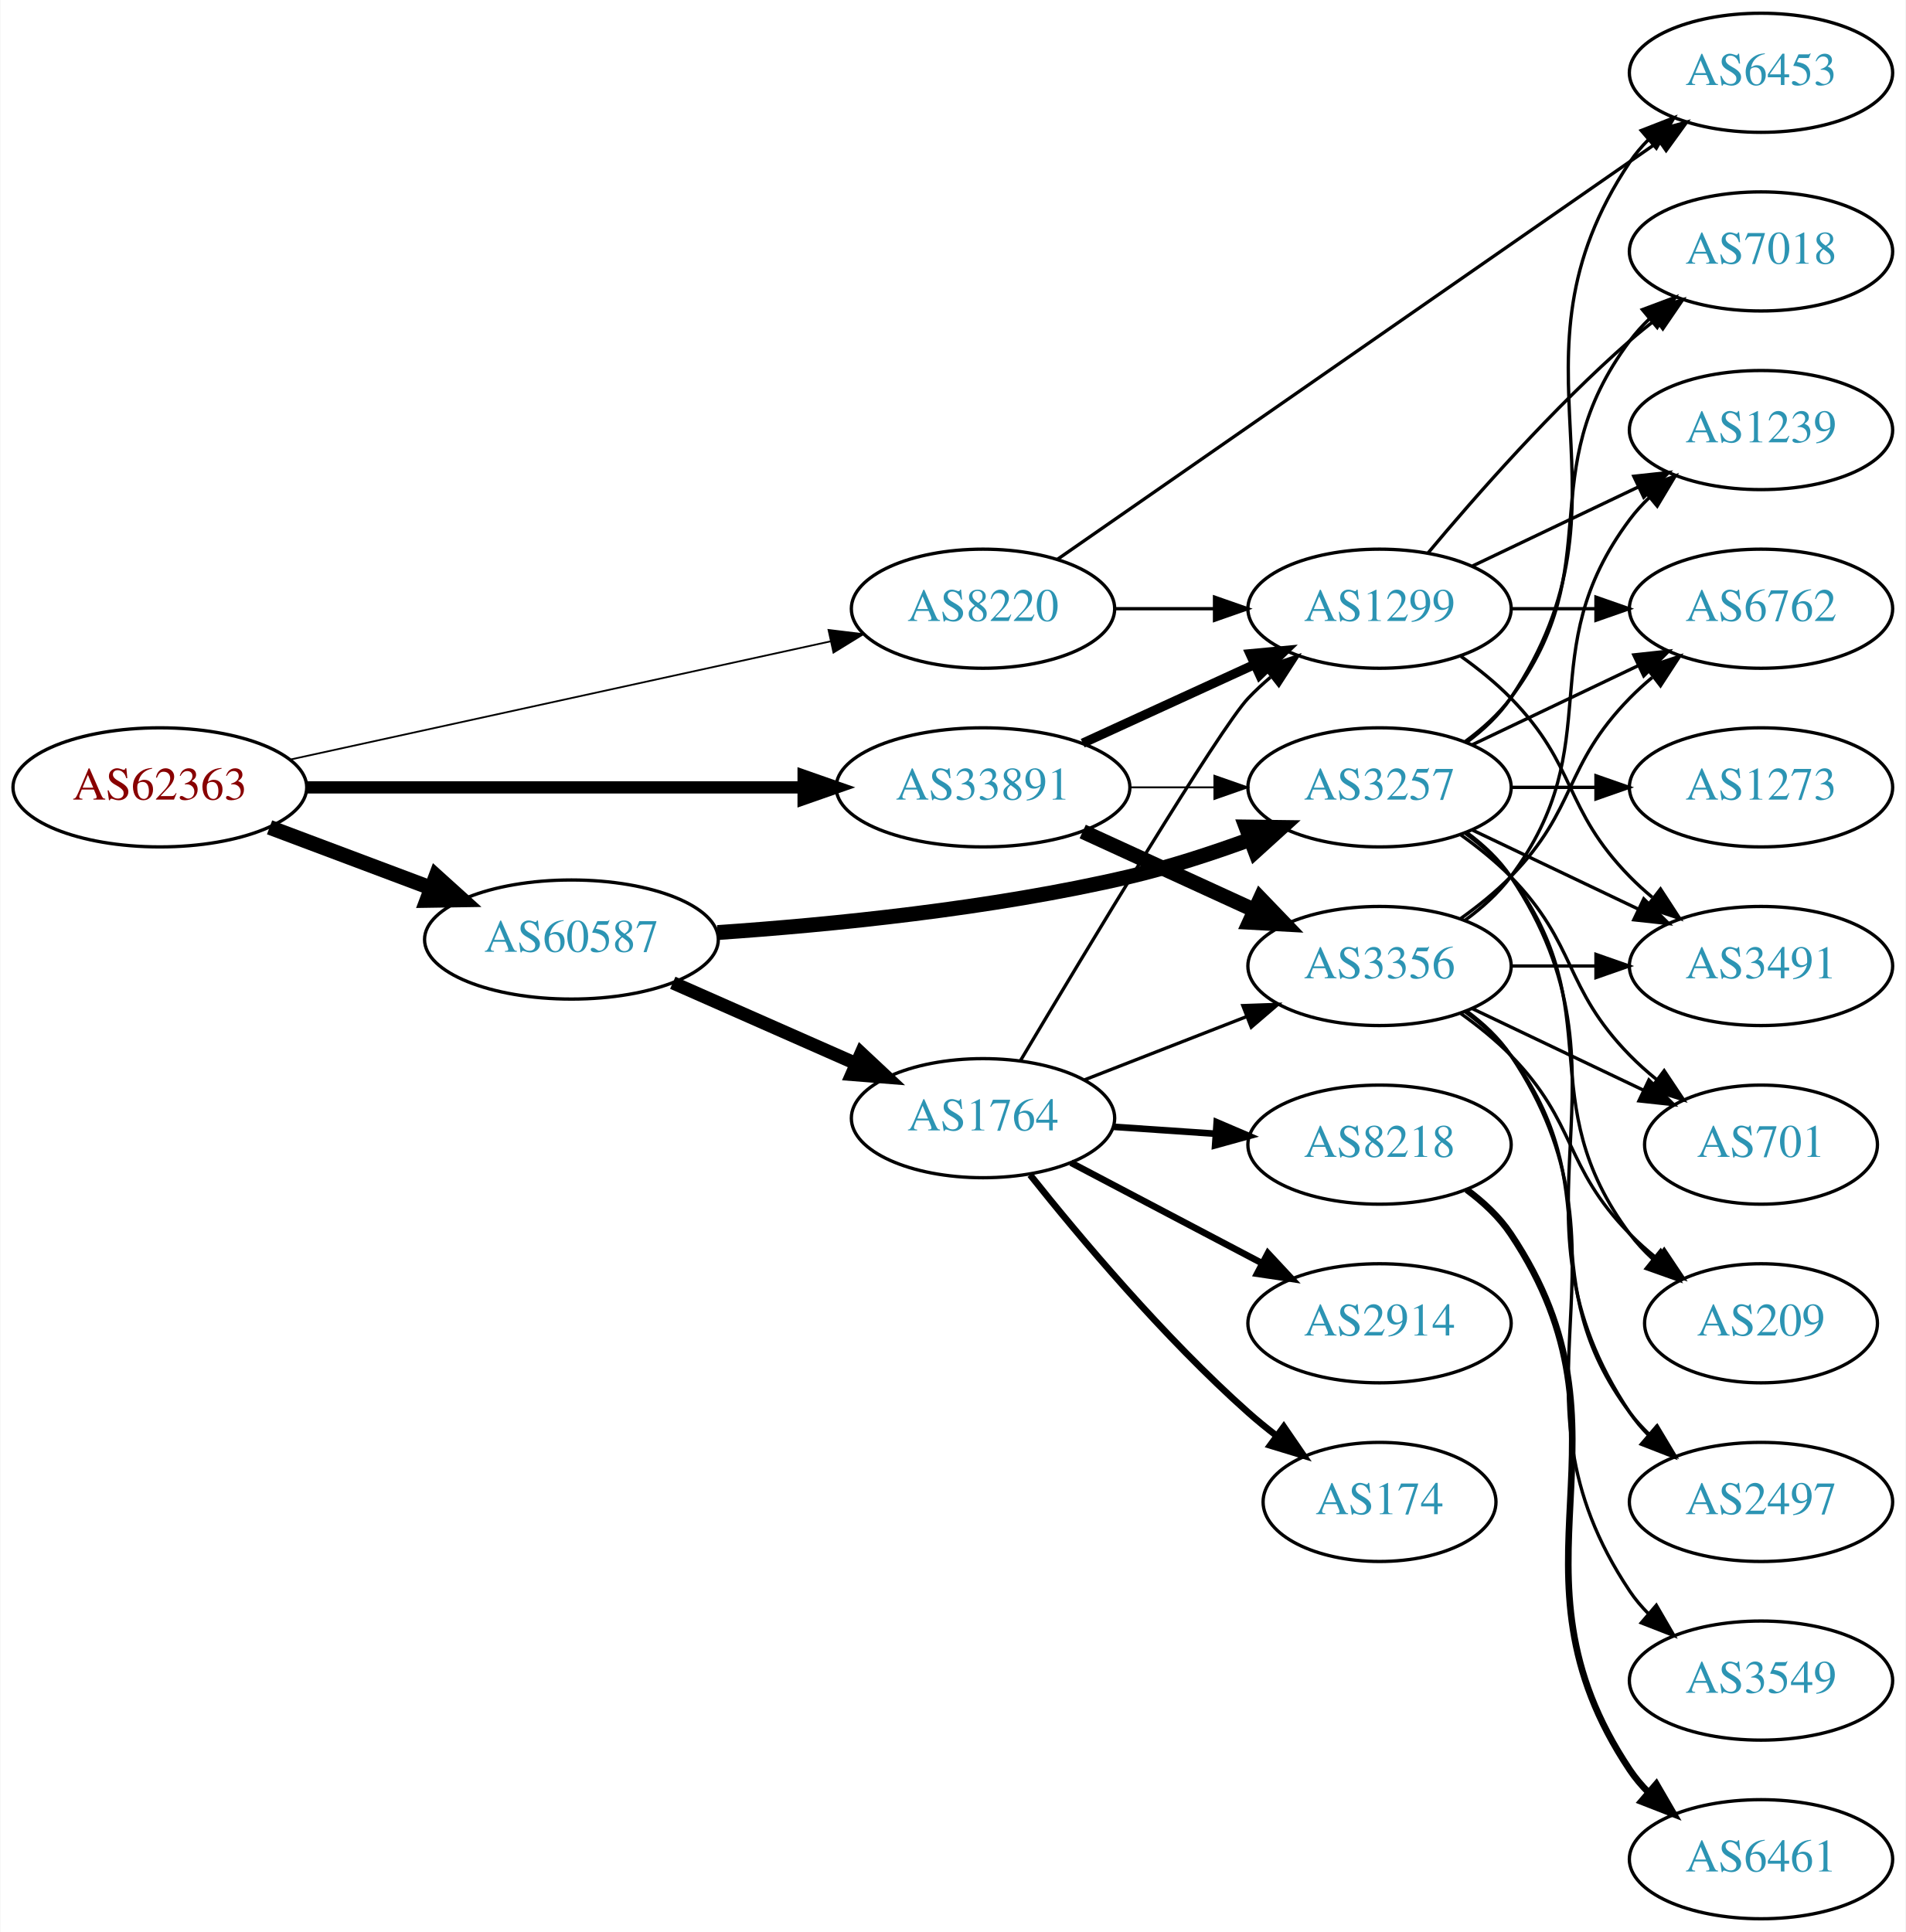
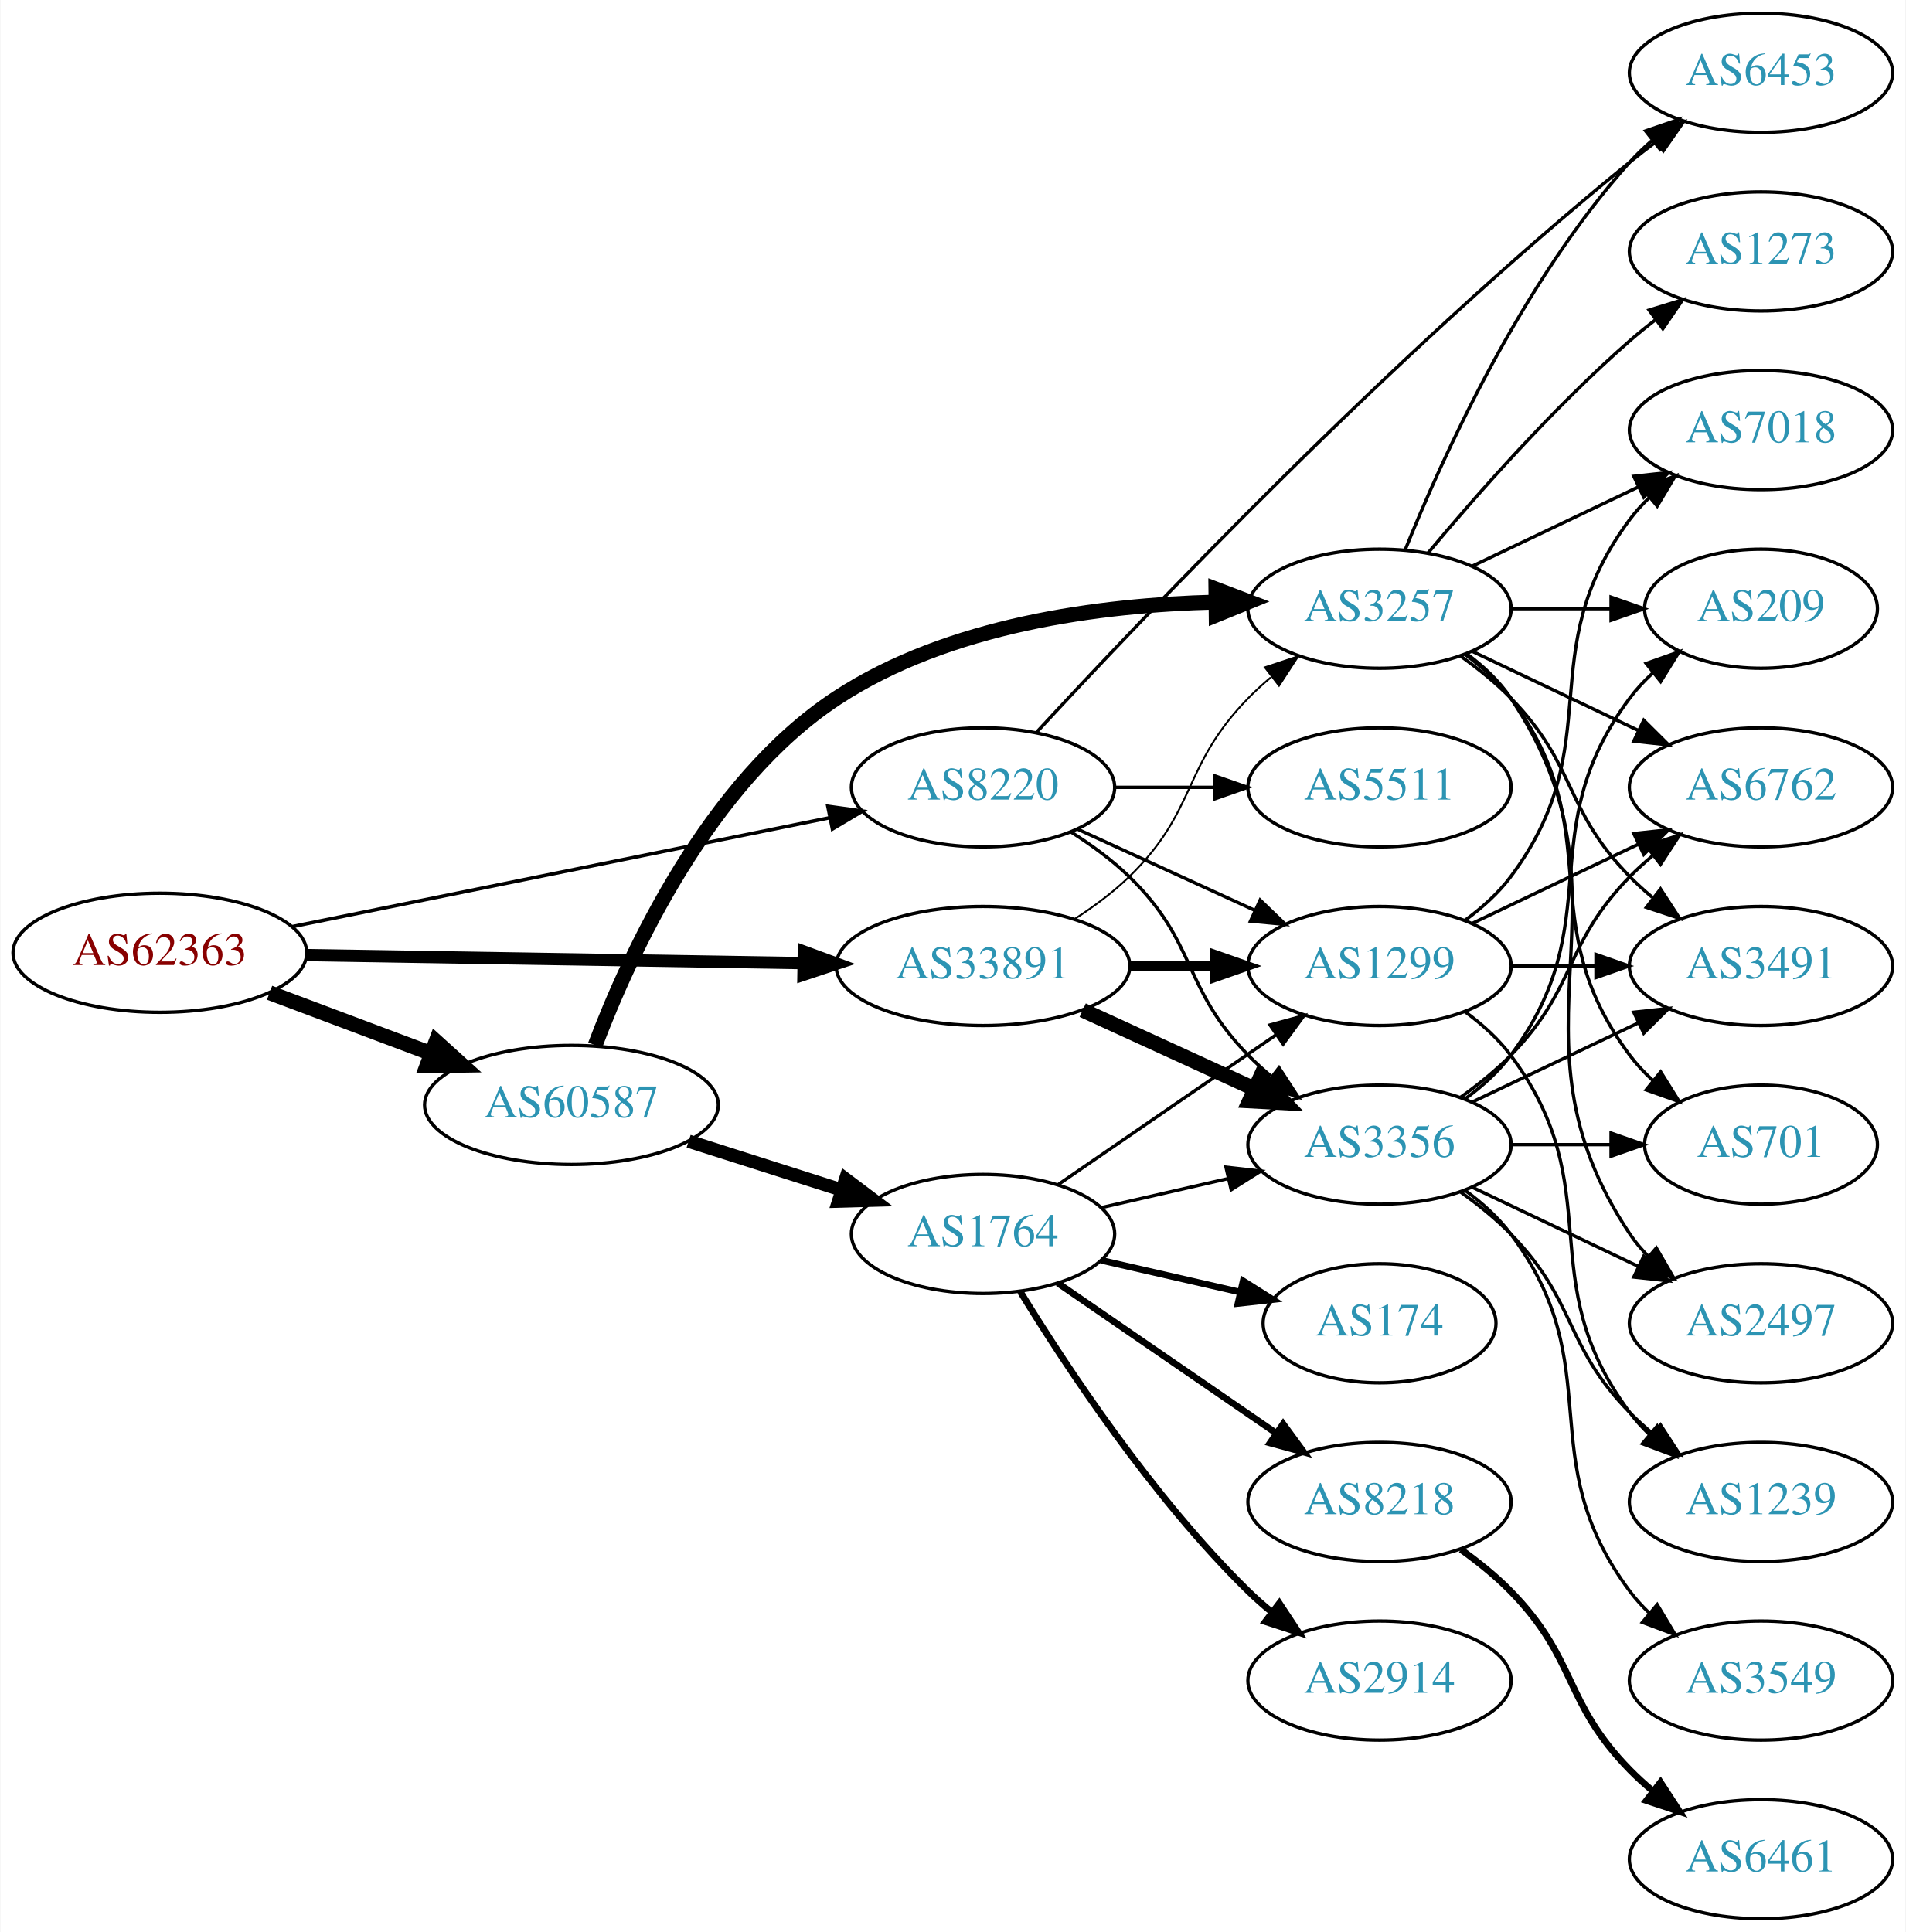
<svg xmlns="http://www.w3.org/2000/svg" xmlns:xlink="http://www.w3.org/1999/xlink" width="576pt" height="584pt" viewBox="0.00 0.00 575.76 584.00">
  <g id="graph0" class="graph" transform="scale(1 1) rotate(0) translate(4 580)">
    <polygon fill="white" stroke="none" points="-4,4 -4,-580 571.762,-580 571.762,4 -4,4" />
    <g id="node1" class="node">
      <g id="a_node1">
        <a xlink:href="/asn/62363" xlink:title="AS62363 ~ Ertl &amp; Gross OG [AT]">
-           <ellipse fill="#ffffff" stroke="black" cx="44.196" cy="-342" rx="44.393" ry="18" />
-           <text text-anchor="middle" x="44.196" y="-338.3" font-family="Times,serif" font-size="14.00" fill="#880000">AS62363</text>
+           <ellipse fill="#ffffff" stroke="black" cx="44.196" cy="-292" rx="44.393" ry="18" />
+           <text text-anchor="middle" x="44.196" y="-288.3" font-family="Times,serif" font-size="14.00" fill="#880000">AS62363</text>
        </a>
      </g>
    </g>
    <g id="node2" class="node">
      <g id="a_node2">
        <a xlink:href="/asn/8220" xlink:title="AS8220 ~ COLT [GB]">
-           <ellipse fill="#ffffff" stroke="black" cx="292.98" cy="-396" rx="39.794" ry="18" />
-           <text text-anchor="middle" x="292.98" y="-392.3" font-family="Times,serif" font-size="14.00" fill="#2c94b3">AS8220</text>
+           <ellipse fill="#ffffff" stroke="black" cx="292.98" cy="-342" rx="39.794" ry="18" />
+           <text text-anchor="middle" x="292.98" y="-338.3" font-family="Times,serif" font-size="14.00" fill="#2c94b3">AS8220</text>
        </a>
      </g>
    </g>
    <g id="edge1" class="edge">
-       <path fill="none" stroke="black" stroke-width="0.529" d="M83.485,-350.378C127.631,-360.038 200.112,-375.898 246.931,-386.143" />
-       <polygon fill="black" stroke="black" stroke-width="0.529" points="246.284,-389.584 256.801,-388.302 247.781,-382.746 246.284,-389.584" />
+       <path fill="none" stroke="black" stroke-width="1.059" d="M84.028,-299.868C128.162,-308.809 200.105,-323.386 246.739,-332.834" />
+       <polygon fill="black" stroke="black" stroke-width="1.059" points="246.079,-336.271 256.575,-334.827 247.469,-329.41 246.079,-336.271" />
    </g>
    <g id="node3" class="node">
      <g id="a_node3">
        <a xlink:href="/asn/33891" xlink:title="AS33891 ~ CORE-BACKBONE GMBH GLOBAL NETWORK [DE]">
-           <ellipse fill="#ffffff" stroke="black" cx="292.98" cy="-342" rx="44.393" ry="18" />
-           <text text-anchor="middle" x="292.98" y="-338.3" font-family="Times,serif" font-size="14.00" fill="#2c94b3">AS33891</text>
+           <ellipse fill="#ffffff" stroke="black" cx="292.98" cy="-288" rx="44.393" ry="18" />
+           <text text-anchor="middle" x="292.98" y="-284.3" font-family="Times,serif" font-size="14.00" fill="#2c94b3">AS33891</text>
        </a>
      </g>
    </g>
    <g id="edge2" class="edge">
-       <path fill="none" stroke="black" stroke-width="3.706" d="M88.465,-342C130.273,-342 193.702,-342 238.62,-342" />
-       <polygon fill="black" stroke="black" stroke-width="3.706" points="238.761,-345.5 248.761,-342 238.761,-338.5 238.761,-345.5" />
+       <path fill="none" stroke="black" stroke-width="3.706" d="M88.465,-291.299C130.273,-290.621 193.702,-289.593 238.62,-288.865" />
+       <polygon fill="black" stroke="black" stroke-width="3.706" points="238.819,-292.362 248.761,-288.701 238.706,-285.363 238.819,-292.362" />
    </g>
    <g id="node4" class="node">
      <g id="a_node4">
        <a xlink:href="/asn/60587" xlink:title="AS60587 ~ XINON GmbH [AT]">
-           <ellipse fill="#ffffff" stroke="black" cx="168.588" cy="-296" rx="44.393" ry="18" />
-           <text text-anchor="middle" x="168.588" y="-292.3" font-family="Times,serif" font-size="14.00" fill="#2c94b3">AS60587</text>
+           <ellipse fill="#ffffff" stroke="black" cx="168.588" cy="-246" rx="44.393" ry="18" />
+           <text text-anchor="middle" x="168.588" y="-242.3" font-family="Times,serif" font-size="14.00" fill="#2c94b3">AS60587</text>
        </a>
      </g>
    </g>
    <g id="edge3" class="edge">
-       <path fill="none" stroke="black" stroke-width="4.5" d="M77.353,-329.914C92.251,-324.315 110.138,-317.592 126.043,-311.614" />
-       <polygon fill="black" stroke="black" stroke-width="4.5" points="127.67,-315.209 135.646,-308.005 124.9,-307.838 127.67,-315.209" />
+       <path fill="none" stroke="black" stroke-width="4.5" d="M77.353,-279.914C92.251,-274.315 110.138,-267.592 126.043,-261.614" />
+       <polygon fill="black" stroke="black" stroke-width="4.5" points="127.67,-265.209 135.646,-258.005 124.9,-257.838 127.67,-265.209" />
    </g>
    <g id="node5" class="node">
      <g id="a_node5">
-         <a xlink:href="/asn/1299" xlink:title="AS1299 ~ Telia Carrier [EU]">
-           <ellipse fill="#ffffff" stroke="black" cx="412.823" cy="-396" rx="39.794" ry="18" />
-           <text text-anchor="middle" x="412.823" y="-392.3" font-family="Times,serif" font-size="14.00" fill="#2c94b3">AS1299</text>
-         </a>
-       </g>
-     </g>
-     <g id="edge4" class="edge">
-       <path fill="none" stroke="black" d="M332.893,-396C342.446,-396 352.796,-396 362.759,-396" />
-       <polygon fill="black" stroke="black" points="362.951,-399.5 372.951,-396 362.951,-392.5 362.951,-399.5" />
-     </g>
-     <g id="node6" class="node">
-       <g id="a_node6">
        <a xlink:href="/asn/6453" xlink:title="AS6453 ~ TATA COMMUNICATIONS (AMERICA) INC [US]">
          <ellipse fill="#ffffff" stroke="black" cx="528.116" cy="-558" rx="39.794" ry="18" />
          <text text-anchor="middle" x="528.116" y="-554.3" font-family="Times,serif" font-size="14.00" fill="#2c94b3">AS6453</text>
        </a>
      </g>
    </g>
+     <g id="edge4" class="edge">
+       <path fill="none" stroke="black" d="M309.211,-358.702C340.863,-392.969 416.788,-472.882 488.469,-531 491.012,-533.062 493.704,-535.139 496.436,-537.175" />
+       <polygon fill="black" stroke="black" points="494.49,-540.087 504.645,-543.109 498.591,-534.414 494.49,-540.087" />
+     </g>
+     <g id="node6" class="node">
+       <g id="a_node6">
+         <a xlink:href="/asn/1299" xlink:title="AS1299 ~ Telia Carrier [EU]">
+           <ellipse fill="#ffffff" stroke="black" cx="412.823" cy="-288" rx="39.794" ry="18" />
+           <text text-anchor="middle" x="412.823" y="-284.3" font-family="Times,serif" font-size="14.00" fill="#2c94b3">AS1299</text>
+         </a>
+       </g>
+     </g>
    <g id="edge5" class="edge">
-       <path fill="none" stroke="black" d="M315.495,-410.95C357.306,-440.004 449.6,-504.136 497.29,-537.274" />
-       <polygon fill="black" stroke="black" points="495.444,-540.254 505.653,-543.086 499.438,-534.505 495.444,-540.254" />
-     </g>
-     <g id="edge7" class="edge">
-       <path fill="none" stroke="black" stroke-width="2.812" d="M323.11,-355.348C338.721,-362.502 358.119,-371.391 374.791,-379.03" />
-       <polygon fill="black" stroke="black" stroke-width="2.812" points="373.694,-382.378 384.243,-383.362 376.61,-376.014 373.694,-382.378" />
+       <path fill="none" stroke="black" d="M321.609,-329.339C337.566,-322.027 357.837,-312.739 375.119,-304.819" />
+       <polygon fill="black" stroke="black" points="376.734,-307.929 384.367,-300.581 373.818,-301.565 376.734,-307.929" />
    </g>
    <g id="node7" class="node">
      <g id="a_node7">
        <a xlink:href="/asn/3356" xlink:title="AS3356 ~ Level 3 Parent, LLC [US]">
-           <ellipse fill="#ffffff" stroke="black" cx="412.823" cy="-288" rx="39.794" ry="18" />
-           <text text-anchor="middle" x="412.823" y="-284.3" font-family="Times,serif" font-size="14.00" fill="#2c94b3">AS3356</text>
+           <ellipse fill="#ffffff" stroke="black" cx="412.823" cy="-234" rx="39.794" ry="18" />
+           <text text-anchor="middle" x="412.823" y="-230.3" font-family="Times,serif" font-size="14.00" fill="#2c94b3">AS3356</text>
        </a>
      </g>
    </g>
    <g id="edge6" class="edge">
-       <path fill="none" stroke="black" stroke-width="4.5" d="M323.11,-328.652C338.721,-321.498 358.119,-312.609 374.791,-304.97" />
-       <polygon fill="black" stroke="black" stroke-width="4.5" points="376.792,-308.384 384.243,-300.638 373.512,-301.225 376.792,-308.384" />
+       <path fill="none" stroke="black" d="M319.509,-328.538C325.672,-324.638 331.974,-320.052 337.176,-315 357.87,-294.906 353.004,-281.617 373.176,-261 375.269,-258.861 377.553,-256.782 379.929,-254.79" />
+       <polygon fill="black" stroke="black" points="382.448,-257.268 388.229,-248.389 378.173,-251.725 382.448,-257.268" />
    </g>
    <g id="node8" class="node">
      <g id="a_node8">
-         <a xlink:href="/asn/3257" xlink:title="AS3257 ~ GTT [DE]">
+         <a xlink:href="/asn/5511" xlink:title="AS5511 ~ Orange S.A. [FR]">
          <ellipse fill="#ffffff" stroke="black" cx="412.823" cy="-342" rx="39.794" ry="18" />
-           <text text-anchor="middle" x="412.823" y="-338.3" font-family="Times,serif" font-size="14.00" fill="#2c94b3">AS3257</text>
-         </a>
-       </g>
-     </g>
-     <g id="edge8" class="edge">
-       <path fill="none" stroke="black" stroke-width="0.562" d="M337.191,-342C345.504,-342 354.267,-342 362.749,-342" />
-       <polygon fill="black" stroke="black" stroke-width="0.562" points="362.908,-345.5 372.908,-342 362.908,-338.5 362.908,-345.5" />
-     </g>
-     <g id="edge21" class="edge">
-       <path fill="none" stroke="black" stroke-width="4.5" d="M212.767,-298.111C246.895,-300.445 295.551,-305.255 337.176,-315 349.337,-317.847 362.242,-322.062 373.841,-326.319" />
-       <polygon fill="black" stroke="black" stroke-width="4.5" points="372.486,-330.016 383.232,-329.877 375.275,-322.652 372.486,-330.016" />
-     </g>
-     <g id="node17" class="node">
-       <g id="a_node17">
-         <a xlink:href="/asn/1764" xlink:title="AS1764 ~ NEXTLAYER-AS [AT]">
-           <ellipse fill="#ffffff" stroke="black" cx="292.98" cy="-242" rx="39.794" ry="18" />
-           <text text-anchor="middle" x="292.98" y="-238.3" font-family="Times,serif" font-size="14.00" fill="#2c94b3">AS1764</text>
-         </a>
-       </g>
-     </g>
-     <g id="edge20" class="edge">
-       <path fill="none" stroke="black" stroke-width="4" d="M199.216,-282.928C215.81,-275.607 236.67,-266.403 254.403,-258.579" />
-       <polygon fill="black" stroke="black" stroke-width="4" points="256.151,-261.634 263.887,-254.395 253.325,-255.23 256.151,-261.634" />
+           <text text-anchor="middle" x="412.823" y="-338.3" font-family="Times,serif" font-size="14.00" fill="#2c94b3">AS5511</text>
+         </a>
+       </g>
+     </g>
+     <g id="edge7" class="edge">
+       <path fill="none" stroke="black" d="M332.893,-342C342.446,-342 352.796,-342 362.759,-342" />
+       <polygon fill="black" stroke="black" points="362.951,-345.5 372.951,-342 362.951,-338.5 362.951,-345.5" />
+     </g>
+     <g id="edge10" class="edge">
+       <path fill="none" stroke="black" stroke-width="2.812" d="M337.191,-288C345.504,-288 354.267,-288 362.749,-288" />
+       <polygon fill="black" stroke="black" stroke-width="2.812" points="362.908,-291.5 372.908,-288 362.908,-284.5 362.908,-291.5" />
+     </g>
+     <g id="edge9" class="edge">
+       <path fill="none" stroke="black" stroke-width="4.5" d="M323.11,-274.652C338.721,-267.498 358.119,-258.609 374.791,-250.97" />
+       <polygon fill="black" stroke="black" stroke-width="4.5" points="376.792,-254.384 384.243,-246.638 373.512,-247.225 376.792,-254.384" />
    </g>
    <g id="node9" class="node">
      <g id="a_node9">
+         <a xlink:href="/asn/3257" xlink:title="AS3257 ~ GTT [DE]">
+           <ellipse fill="#ffffff" stroke="black" cx="412.823" cy="-396" rx="39.794" ry="18" />
+           <text text-anchor="middle" x="412.823" y="-392.3" font-family="Times,serif" font-size="14.00" fill="#2c94b3">AS3257</text>
+         </a>
+       </g>
+     </g>
+     <g id="edge8" class="edge">
+       <path fill="none" stroke="black" stroke-width="0.562" d="M320.864,-302.329C326.589,-306.036 332.355,-310.318 337.176,-315 357.87,-335.094 353.004,-348.383 373.176,-369 375.269,-371.139 377.553,-373.218 379.929,-375.21" />
+       <polygon fill="black" stroke="black" stroke-width="0.562" points="378.173,-378.275 388.229,-381.611 382.448,-372.732 378.173,-378.275" />
+     </g>
+     <g id="edge23" class="edge">
+       <path fill="none" stroke="black" stroke-width="4.5" d="M175.76,-264.074C186.164,-291.589 209.944,-343.474 248.784,-369 282.572,-391.206 328.566,-397.146 363.089,-397.999" />
+       <polygon fill="black" stroke="black" stroke-width="4.5" points="363.365,-401.94 373.408,-398.113 363.452,-394.065 363.365,-401.94" />
+     </g>
+     <g id="node18" class="node">
+       <g id="a_node18">
+         <a xlink:href="/asn/1764" xlink:title="AS1764 ~ NEXTLAYER-AS [AT]">
+           <ellipse fill="#ffffff" stroke="black" cx="292.98" cy="-207" rx="39.794" ry="18" />
+           <text text-anchor="middle" x="292.98" y="-203.3" font-family="Times,serif" font-size="14.00" fill="#2c94b3">AS1764</text>
+         </a>
+       </g>
+     </g>
+     <g id="edge22" class="edge">
+       <path fill="none" stroke="black" stroke-width="4" d="M204.007,-235.033C218.391,-230.449 235.233,-225.082 250.31,-220.278" />
+       <polygon fill="black" stroke="black" stroke-width="4" points="251.453,-223.587 259.918,-217.217 249.328,-216.918 251.453,-223.587" />
+     </g>
+     <g id="node11" class="node">
+       <g id="a_node11">
+         <a xlink:href="/asn/6762" xlink:title="AS6762 ~ TELECOM ITALIA SPARKLE S.p.A. [IT]">
+           <ellipse fill="#ffffff" stroke="black" cx="528.116" cy="-342" rx="39.794" ry="18" />
+           <text text-anchor="middle" x="528.116" y="-338.3" font-family="Times,serif" font-size="14.00" fill="#2c94b3">AS6762</text>
+         </a>
+       </g>
+     </g>
+     <g id="edge21" class="edge">
+       <path fill="none" stroke="black" d="M440.959,-300.934C455.953,-308.081 474.774,-317.052 490.998,-324.785" />
+       <polygon fill="black" stroke="black" points="489.668,-328.028 500.201,-329.171 492.68,-321.709 489.668,-328.028" />
+     </g>
+     <g id="node13" class="node">
+       <g id="a_node13">
        <a xlink:href="/asn/3491" xlink:title="AS3491 ~ PCCW Global, Inc. [US]">
          <ellipse fill="#ffffff" stroke="black" cx="528.116" cy="-288" rx="39.794" ry="18" />
          <text text-anchor="middle" x="528.116" y="-284.3" font-family="Times,serif" font-size="14.00" fill="#2c94b3">AS3491</text>
        </a>
      </g>
    </g>
    <g id="edge18" class="edge">
-       <path fill="none" stroke="black" d="M437.417,-381.611C442.673,-377.852 448.005,-373.563 452.469,-369 472.642,-348.383 468.297,-335.617 488.469,-315 490.562,-312.861 492.846,-310.782 495.222,-308.79" />
-       <polygon fill="black" stroke="black" points="497.741,-311.268 503.522,-302.389 493.466,-305.725 497.741,-311.268" />
-     </g>
-     <g id="node14" class="node">
-       <g id="a_node14">
-         <a xlink:href="/asn/6762" xlink:title="AS6762 ~ TELECOM ITALIA SPARKLE S.p.A. [IT]">
-           <ellipse fill="#ffffff" stroke="black" cx="528.116" cy="-396" rx="39.794" ry="18" />
-           <text text-anchor="middle" x="528.116" y="-392.3" font-family="Times,serif" font-size="14.00" fill="#2c94b3">AS6762</text>
-         </a>
-       </g>
-     </g>
-     <g id="edge16" class="edge">
-       <path fill="none" stroke="black" d="M452.495,-396C460.698,-396 469.462,-396 477.994,-396" />
-       <polygon fill="black" stroke="black" points="478.233,-399.5 488.233,-396 478.233,-392.5 478.233,-399.5" />
-     </g>
-     <g id="node15" class="node">
-       <g id="a_node15">
-         <a xlink:href="/asn/1239" xlink:title="AS1239 ~ Sprint [US]">
-           <ellipse fill="#ffffff" stroke="black" cx="528.116" cy="-450" rx="39.794" ry="18" />
-           <text text-anchor="middle" x="528.116" y="-446.3" font-family="Times,serif" font-size="14.00" fill="#2c94b3">AS1239</text>
-         </a>
-       </g>
-     </g>
-     <g id="edge17" class="edge">
-       <path fill="none" stroke="black" d="M440.959,-408.934C455.953,-416.081 474.774,-425.052 490.998,-432.785" />
-       <polygon fill="black" stroke="black" points="489.668,-436.028 500.201,-437.171 492.68,-429.709 489.668,-436.028" />
+       <path fill="none" stroke="black" d="M452.495,-288C460.698,-288 469.462,-288 477.994,-288" />
+       <polygon fill="black" stroke="black" points="478.233,-291.5 488.233,-288 478.233,-284.5 478.233,-291.5" />
    </g>
    <g id="node16" class="node">
      <g id="a_node16">
+         <a xlink:href="/asn/1239" xlink:title="AS1239 ~ Sprint [US]">
+           <ellipse fill="#ffffff" stroke="black" cx="528.116" cy="-126" rx="39.794" ry="18" />
+           <text text-anchor="middle" x="528.116" y="-122.3" font-family="Times,serif" font-size="14.00" fill="#2c94b3">AS1239</text>
+         </a>
+       </g>
+     </g>
+     <g id="edge20" class="edge">
+       <path fill="none" stroke="black" d="M438.754,-274.118C443.83,-270.389 448.748,-265.984 452.469,-261 482.741,-220.458 458.198,-193.542 488.469,-153 490.214,-150.664 492.221,-148.455 494.385,-146.383" />
+       <polygon fill="black" stroke="black" points="496.744,-148.973 502.185,-139.882 492.262,-143.595 496.744,-148.973" />
+     </g>
+     <g id="node17" class="node">
+       <g id="a_node17">
        <a xlink:href="/asn/7018" xlink:title="AS7018 ~ AT&amp;T Services, Inc. [US]">
-           <ellipse fill="#ffffff" stroke="black" cx="528.116" cy="-504" rx="39.794" ry="18" />
-           <text text-anchor="middle" x="528.116" y="-500.3" font-family="Times,serif" font-size="14.00" fill="#2c94b3">AS7018</text>
+           <ellipse fill="#ffffff" stroke="black" cx="528.116" cy="-450" rx="39.794" ry="18" />
+           <text text-anchor="middle" x="528.116" y="-446.3" font-family="Times,serif" font-size="14.00" fill="#2c94b3">AS7018</text>
        </a>
      </g>
    </g>
    <g id="edge19" class="edge">
-       <path fill="none" stroke="black" d="M427.453,-412.817C441.736,-429.929 465.282,-456.745 488.469,-477 490.935,-479.154 493.574,-481.294 496.271,-483.372" />
-       <polygon fill="black" stroke="black" points="494.296,-486.264 504.425,-489.37 498.444,-480.625 494.296,-486.264" />
-     </g>
-     <g id="edge9" class="edge">
-       <path fill="none" stroke="black" d="M452.495,-288C460.698,-288 469.462,-288 477.994,-288" />
-       <polygon fill="black" stroke="black" points="478.233,-291.5 488.233,-288 478.233,-284.5 478.233,-291.5" />
+       <path fill="none" stroke="black" d="M438.754,-301.882C443.83,-305.611 448.748,-310.016 452.469,-315 482.741,-355.542 458.198,-382.458 488.469,-423 490.214,-425.336 492.221,-427.545 494.385,-429.617" />
+       <polygon fill="black" stroke="black" points="492.262,-432.405 502.185,-436.118 496.744,-427.027 492.262,-432.405" />
    </g>
    <g id="node10" class="node">
      <g id="a_node10">
+         <a xlink:href="/asn/209" xlink:title="AS209 ~ CenturyLink Communications, LLC [US]">
+           <ellipse fill="#ffffff" stroke="black" cx="528.116" cy="-396" rx="35.194" ry="18" />
+           <text text-anchor="middle" x="528.116" y="-392.3" font-family="Times,serif" font-size="14.00" fill="#2c94b3">AS209</text>
+         </a>
+       </g>
+     </g>
+     <g id="edge11" class="edge">
+       <path fill="none" stroke="black" d="M438.754,-247.882C443.83,-251.611 448.748,-256.016 452.469,-261 482.741,-301.542 458.198,-328.458 488.469,-369 490.477,-371.689 492.833,-374.209 495.374,-376.546" />
+       <polygon fill="black" stroke="black" points="493.403,-379.452 503.39,-382.989 497.789,-373.996 493.403,-379.452" />
+     </g>
+     <g id="edge12" class="edge">
+       <path fill="none" stroke="black" d="M437.417,-248.389C442.673,-252.148 448.005,-256.437 452.469,-261 472.642,-281.617 468.297,-294.383 488.469,-315 490.562,-317.139 492.846,-319.218 495.222,-321.21" />
+       <polygon fill="black" stroke="black" points="493.466,-324.275 503.522,-327.611 497.741,-318.732 493.466,-324.275" />
+     </g>
+     <g id="node12" class="node">
+       <g id="a_node12">
        <a xlink:href="/asn/701" xlink:title="AS701 ~ UUNET [US]">
          <ellipse fill="#ffffff" stroke="black" cx="528.116" cy="-234" rx="35.194" ry="18" />
          <text text-anchor="middle" x="528.116" y="-230.3" font-family="Times,serif" font-size="14.00" fill="#2c94b3">AS701</text>
        </a>
      </g>
    </g>
-     <g id="edge10" class="edge">
-       <path fill="none" stroke="black" d="M440.959,-275.066C456.391,-267.71 475.877,-258.423 492.412,-250.541" />
-       <polygon fill="black" stroke="black" points="494.232,-253.551 501.754,-246.089 491.221,-247.232 494.232,-253.551" />
-     </g>
-     <g id="node11" class="node">
-       <g id="a_node11">
-         <a xlink:href="/asn/209" xlink:title="AS209 ~ CenturyLink Communications, LLC [US]">
-           <ellipse fill="#ffffff" stroke="black" cx="528.116" cy="-180" rx="35.194" ry="18" />
-           <text text-anchor="middle" x="528.116" y="-176.3" font-family="Times,serif" font-size="14.00" fill="#2c94b3">AS209</text>
-         </a>
-       </g>
-     </g>
-     <g id="edge11" class="edge">
-       <path fill="none" stroke="black" d="M437.417,-273.611C442.673,-269.852 448.005,-265.563 452.469,-261 472.642,-240.383 468.297,-227.617 488.469,-207 490.949,-204.466 493.695,-202.017 496.548,-199.696" />
-       <polygon fill="black" stroke="black" points="498.85,-202.343 504.733,-193.532 494.639,-196.752 498.85,-202.343" />
-     </g>
-     <g id="node12" class="node">
-       <g id="a_node12">
+     <g id="edge13" class="edge">
+       <path fill="none" stroke="black" d="M452.495,-234C462.201,-234 472.691,-234 482.654,-234" />
+       <polygon fill="black" stroke="black" points="482.79,-237.5 492.79,-234 482.79,-230.5 482.79,-237.5" />
+     </g>
+     <g id="edge14" class="edge">
+       <path fill="none" stroke="black" d="M440.959,-246.934C455.953,-254.081 474.774,-263.052 490.998,-270.785" />
+       <polygon fill="black" stroke="black" points="489.668,-274.028 500.201,-275.171 492.68,-267.709 489.668,-274.028" />
+     </g>
+     <g id="node14" class="node">
+       <g id="a_node14">
+         <a xlink:href="/asn/2497" xlink:title="AS2497 ~ Internet Initiative Japan Inc. [JP]">
+           <ellipse fill="#ffffff" stroke="black" cx="528.116" cy="-180" rx="39.794" ry="18" />
+           <text text-anchor="middle" x="528.116" y="-176.3" font-family="Times,serif" font-size="14.00" fill="#2c94b3">AS2497</text>
+         </a>
+       </g>
+     </g>
+     <g id="edge15" class="edge">
+       <path fill="none" stroke="black" d="M440.959,-221.066C455.953,-213.919 474.774,-204.948 490.998,-197.215" />
+       <polygon fill="black" stroke="black" points="492.68,-200.291 500.201,-192.829 489.668,-193.972 492.68,-200.291" />
+     </g>
+     <g id="node15" class="node">
+       <g id="a_node15">
        <a xlink:href="/asn/3549" xlink:title="AS3549 ~ Level 3 Parent, LLC [US]">
          <ellipse fill="#ffffff" stroke="black" cx="528.116" cy="-72" rx="39.794" ry="18" />
          <text text-anchor="middle" x="528.116" y="-68.3" font-family="Times,serif" font-size="14.00" fill="#2c94b3">AS3549</text>
        </a>
      </g>
    </g>
-     <g id="edge12" class="edge">
-       <path fill="none" stroke="black" d="M439.142,-274.393C444.198,-270.649 449.01,-266.169 452.469,-261 493.494,-199.706 447.445,-160.294 488.469,-99 490.091,-96.577 492.01,-94.305 494.112,-92.19" />
-       <polygon fill="black" stroke="black" points="496.479,-94.771 501.797,-85.607 491.925,-89.454 496.479,-94.771" />
-     </g>
-     <g id="node13" class="node">
-       <g id="a_node13">
-         <a xlink:href="/asn/2497" xlink:title="AS2497 ~ Internet Initiative Japan Inc. [JP]">
-           <ellipse fill="#ffffff" stroke="black" cx="528.116" cy="-126" rx="39.794" ry="18" />
-           <text text-anchor="middle" x="528.116" y="-122.3" font-family="Times,serif" font-size="14.00" fill="#2c94b3">AS2497</text>
-         </a>
-       </g>
-     </g>
-     <g id="edge13" class="edge">
-       <path fill="none" stroke="black" d="M438.754,-274.118C443.83,-270.389 448.748,-265.984 452.469,-261 482.741,-220.458 458.198,-193.542 488.469,-153 490.214,-150.664 492.221,-148.455 494.385,-146.383" />
-       <polygon fill="black" stroke="black" points="496.744,-148.973 502.185,-139.882 492.262,-143.595 496.744,-148.973" />
-     </g>
-     <g id="edge14" class="edge">
-       <path fill="none" stroke="black" d="M437.417,-302.389C442.673,-306.148 448.005,-310.437 452.469,-315 472.642,-335.617 468.297,-348.383 488.469,-369 490.562,-371.139 492.846,-373.218 495.222,-375.21" />
-       <polygon fill="black" stroke="black" points="493.466,-378.275 503.522,-381.611 497.741,-372.732 493.466,-378.275" />
-     </g>
-     <g id="edge15" class="edge">
-       <path fill="none" stroke="black" d="M438.754,-301.882C443.83,-305.611 448.748,-310.016 452.469,-315 482.741,-355.542 458.198,-382.458 488.469,-423 490.214,-425.336 492.221,-427.545 494.385,-429.617" />
-       <polygon fill="black" stroke="black" points="492.262,-432.405 502.185,-436.118 496.744,-427.027 492.262,-432.405" />
+     <g id="edge16" class="edge">
+       <path fill="none" stroke="black" d="M438.754,-220.118C443.83,-216.389 448.748,-211.984 452.469,-207 482.741,-166.458 458.198,-139.542 488.469,-99 490.214,-96.664 492.221,-94.455 494.385,-92.383" />
+       <polygon fill="black" stroke="black" points="496.744,-94.973 502.185,-85.882 492.262,-89.595 496.744,-94.973" />
+     </g>
+     <g id="edge17" class="edge">
+       <path fill="none" stroke="black" d="M437.417,-219.611C442.673,-215.852 448.005,-211.563 452.469,-207 472.642,-186.383 468.297,-173.617 488.469,-153 490.562,-150.861 492.846,-148.782 495.222,-146.79" />
+       <polygon fill="black" stroke="black" points="497.741,-149.268 503.522,-140.389 493.466,-143.725 497.741,-149.268" />
+     </g>
+     <g id="edge37" class="edge">
+       <path fill="none" stroke="black" d="M420.571,-413.787C431.622,-441.243 455.675,-494.578 488.469,-531 490.472,-533.224 492.691,-535.363 495.023,-537.397" />
+       <polygon fill="black" stroke="black" points="493.221,-540.433 503.242,-543.873 497.554,-534.935 493.221,-540.433" />
+     </g>
+     <g id="edge33" class="edge">
+       <path fill="none" stroke="black" d="M452.495,-396C462.201,-396 472.691,-396 482.654,-396" />
+       <polygon fill="black" stroke="black" points="482.79,-399.5 492.79,-396 482.79,-392.5 482.79,-399.5" />
+     </g>
+     <g id="edge35" class="edge">
+       <path fill="none" stroke="black" d="M440.959,-383.066C455.953,-375.919 474.774,-366.948 490.998,-359.215" />
+       <polygon fill="black" stroke="black" points="492.68,-362.291 500.201,-354.829 489.668,-355.972 492.68,-362.291" />
+     </g>
+     <g id="edge34" class="edge">
+       <path fill="none" stroke="black" d="M438.754,-382.118C443.83,-378.389 448.748,-373.984 452.469,-369 482.741,-328.458 458.198,-301.542 488.469,-261 490.477,-258.311 492.833,-255.791 495.374,-253.454" />
+       <polygon fill="black" stroke="black" points="497.789,-256.004 503.39,-247.011 493.403,-250.548 497.789,-256.004" />
+     </g>
+     <g id="edge30" class="edge">
+       <path fill="none" stroke="black" d="M437.417,-381.611C442.673,-377.852 448.005,-373.563 452.469,-369 472.642,-348.383 468.297,-335.617 488.469,-315 490.562,-312.861 492.846,-310.782 495.222,-308.79" />
+       <polygon fill="black" stroke="black" points="497.741,-311.268 503.522,-302.389 493.466,-305.725 497.741,-311.268" />
    </g>
    <g id="edge32" class="edge">
-       <path fill="none" stroke="black" d="M439.142,-355.607C444.198,-359.351 449.01,-363.831 452.469,-369 493.494,-430.294 447.445,-469.706 488.469,-531 490.091,-533.423 492.01,-535.695 494.112,-537.81" />
-       <polygon fill="black" stroke="black" points="491.925,-540.546 501.797,-544.393 496.479,-535.229 491.925,-540.546" />
+       <path fill="none" stroke="black" d="M439.142,-382.393C444.198,-378.649 449.01,-374.169 452.469,-369 493.494,-307.706 447.445,-268.294 488.469,-207 490.091,-204.577 492.01,-202.305 494.112,-200.19" />
+       <polygon fill="black" stroke="black" points="496.479,-202.771 501.797,-193.607 491.925,-197.454 496.479,-202.771" />
    </g>
    <g id="edge31" class="edge">
-       <path fill="none" stroke="black" d="M440.959,-329.066C455.953,-321.919 474.774,-312.948 490.998,-305.215" />
-       <polygon fill="black" stroke="black" points="492.68,-308.291 500.201,-300.829 489.668,-301.972 492.68,-308.291" />
-     </g>
-     <g id="edge29" class="edge">
-       <path fill="none" stroke="black" d="M437.417,-327.611C442.673,-323.852 448.005,-319.563 452.469,-315 472.642,-294.383 468.297,-281.617 488.469,-261 490.949,-258.466 493.695,-256.017 496.548,-253.696" />
-       <polygon fill="black" stroke="black" points="498.85,-256.343 504.733,-247.532 494.639,-250.752 498.85,-256.343" />
-     </g>
-     <g id="edge34" class="edge">
-       <path fill="none" stroke="black" d="M438.754,-328.118C443.83,-324.389 448.748,-319.984 452.469,-315 482.741,-274.458 458.198,-247.542 488.469,-207 490.477,-204.311 492.833,-201.791 495.374,-199.454" />
-       <polygon fill="black" stroke="black" points="497.789,-202.004 503.39,-193.011 493.403,-196.548 497.789,-202.004" />
+       <path fill="none" stroke="black" d="M440.959,-408.934C455.953,-416.081 474.774,-425.052 490.998,-432.785" />
+       <polygon fill="black" stroke="black" points="489.668,-436.028 500.201,-437.171 492.68,-429.709 489.668,-436.028" />
+     </g>
+     <g id="node23" class="node">
+       <g id="a_node23">
+         <a xlink:href="/asn/1273" xlink:title="AS1273 ~ Vodafone Group PLC [EU]">
+           <ellipse fill="#ffffff" stroke="black" cx="528.116" cy="-504" rx="39.794" ry="18" />
+           <text text-anchor="middle" x="528.116" y="-500.3" font-family="Times,serif" font-size="14.00" fill="#2c94b3">AS1273</text>
+         </a>
+       </g>
+     </g>
+     <g id="edge36" class="edge">
+       <path fill="none" stroke="black" d="M427.453,-412.817C441.736,-429.929 465.282,-456.745 488.469,-477 490.935,-479.154 493.574,-481.294 496.271,-483.372" />
+       <polygon fill="black" stroke="black" points="494.296,-486.264 504.425,-489.37 498.444,-480.625 494.296,-486.264" />
+     </g>
+     <g id="edge27" class="edge">
+       <path fill="none" stroke="black" d="M315.595,-221.857C334.083,-234.565 360.897,-252.995 381.526,-267.175" />
+       <polygon fill="black" stroke="black" points="379.723,-270.183 389.947,-272.963 383.688,-264.414 379.723,-270.183" />
    </g>
    <g id="edge28" class="edge">
-       <path fill="none" stroke="black" d="M439.142,-328.393C444.198,-324.649 449.01,-320.169 452.469,-315 493.494,-253.706 447.445,-214.294 488.469,-153 490.091,-150.577 492.01,-148.305 494.112,-146.19" />
-       <polygon fill="black" stroke="black" points="496.479,-148.771 501.797,-139.607 491.925,-143.454 496.479,-148.771" />
-     </g>
-     <g id="edge30" class="edge">
-       <path fill="none" stroke="black" d="M440.959,-354.934C455.953,-362.081 474.774,-371.052 490.998,-378.785" />
-       <polygon fill="black" stroke="black" points="489.668,-382.028 500.201,-383.171 492.68,-375.709 489.668,-382.028" />
-     </g>
-     <g id="edge35" class="edge">
-       <path fill="none" stroke="black" d="M438.754,-355.882C443.83,-359.611 448.748,-364.016 452.469,-369 482.741,-409.542 458.198,-436.458 488.469,-477 490.214,-479.336 492.221,-481.545 494.385,-483.617" />
-       <polygon fill="black" stroke="black" points="492.262,-486.405 502.185,-490.118 496.744,-481.027 492.262,-486.405" />
+       <path fill="none" stroke="black" d="M328.7,-214.955C340.7,-217.704 354.32,-220.825 367.013,-223.733" />
+       <polygon fill="black" stroke="black" points="366.415,-227.187 376.945,-226.009 367.979,-220.364 366.415,-227.187" />
+     </g>
+     <g id="node19" class="node">
+       <g id="a_node19">
+         <a xlink:href="/asn/174" xlink:title="AS174 ~ Cogent Communications [US]">
+           <ellipse fill="#ffffff" stroke="black" cx="412.823" cy="-180" rx="35.194" ry="18" />
+           <text text-anchor="middle" x="412.823" y="-176.3" font-family="Times,serif" font-size="14.00" fill="#2c94b3">AS174</text>
+         </a>
+       </g>
+     </g>
+     <g id="edge24" class="edge">
+       <path fill="none" stroke="black" stroke-width="2" d="M328.7,-199.045C341.792,-196.045 356.814,-192.604 370.455,-189.478" />
+       <polygon fill="black" stroke="black" stroke-width="2" points="371.597,-192.807 380.562,-187.162 370.033,-185.984 371.597,-192.807" />
+     </g>
+     <g id="node20" class="node">
+       <g id="a_node20">
+         <a xlink:href="/asn/8218" xlink:title="AS8218 ~ legacy Neotelecoms [FR]">
+           <ellipse fill="#ffffff" stroke="black" cx="412.823" cy="-126" rx="39.794" ry="18" />
+           <text text-anchor="middle" x="412.823" y="-122.3" font-family="Times,serif" font-size="14.00" fill="#2c94b3">AS8218</text>
+         </a>
+       </g>
+     </g>
+     <g id="edge25" class="edge">
+       <path fill="none" stroke="black" stroke-width="2" d="M315.595,-192.143C334.083,-179.435 360.897,-161.005 381.526,-146.825" />
+       <polygon fill="black" stroke="black" stroke-width="2" points="383.688,-149.586 389.947,-141.037 379.723,-143.817 383.688,-149.586" />
+     </g>
+     <g id="node21" class="node">
+       <g id="a_node21">
+         <a xlink:href="/asn/2914" xlink:title="AS2914 ~ NTT America, Inc. [US]">
+           <ellipse fill="#ffffff" stroke="black" cx="412.823" cy="-72" rx="39.794" ry="18" />
+           <text text-anchor="middle" x="412.823" y="-68.3" font-family="Times,serif" font-size="14.00" fill="#2c94b3">AS2914</text>
+         </a>
+       </g>
+     </g>
+     <g id="edge26" class="edge">
+       <path fill="none" stroke="black" stroke-width="2" d="M304.246,-189.56C318.055,-167.009 344.243,-127.278 373.176,-99 375.317,-96.908 377.634,-94.863 380.034,-92.894" />
+       <polygon fill="black" stroke="black" stroke-width="2" points="382.544,-95.382 388.375,-86.536 378.301,-89.815 382.544,-95.382" />
    </g>
    <g id="node22" class="node">
      <g id="a_node22">
-         <a xlink:href="/asn/1273" xlink:title="AS1273 ~ Vodafone Group PLC [EU]">
-           <ellipse fill="#ffffff" stroke="black" cx="528.116" cy="-342" rx="39.794" ry="18" />
-           <text text-anchor="middle" x="528.116" y="-338.3" font-family="Times,serif" font-size="14.00" fill="#2c94b3">AS1273</text>
-         </a>
-       </g>
-     </g>
-     <g id="edge33" class="edge">
-       <path fill="none" stroke="black" d="M452.495,-342C460.698,-342 469.462,-342 477.994,-342" />
-       <polygon fill="black" stroke="black" points="478.233,-345.5 488.233,-342 478.233,-338.5 478.233,-345.5" />
-     </g>
-     <g id="edge25" class="edge">
-       <path fill="none" stroke="black" d="M304.29,-259.383C323.705,-291.99 364.523,-359.883 373.176,-369 375.237,-371.171 377.496,-373.272 379.857,-375.279" />
-       <polygon fill="black" stroke="black" points="378.084,-378.334 388.128,-381.708 382.38,-372.808 378.084,-378.334" />
-     </g>
-     <g id="edge26" class="edge">
-       <path fill="none" stroke="black" d="M323.717,-253.608C338.511,-259.382 356.588,-266.439 372.51,-272.654" />
-       <polygon fill="black" stroke="black" points="371.508,-276.02 382.096,-276.396 374.053,-269.499 371.508,-276.02" />
-     </g>
-     <g id="node18" class="node">
-       <g id="a_node18">
-         <a xlink:href="/asn/8218" xlink:title="AS8218 ~ legacy Neotelecoms [FR]">
-           <ellipse fill="#ffffff" stroke="black" cx="412.823" cy="-234" rx="39.794" ry="18" />
-           <text text-anchor="middle" x="412.823" y="-230.3" font-family="Times,serif" font-size="14.00" fill="#2c94b3">AS8218</text>
-         </a>
-       </g>
-     </g>
-     <g id="edge22" class="edge">
-       <path fill="none" stroke="black" stroke-width="2" d="M332.24,-239.403C342.12,-238.732 352.886,-238.001 363.216,-237.3" />
-       <polygon fill="black" stroke="black" stroke-width="2" points="363.612,-240.781 373.352,-236.612 363.137,-233.797 363.612,-240.781" />
-     </g>
-     <g id="node19" class="node">
-       <g id="a_node19">
-         <a xlink:href="/asn/2914" xlink:title="AS2914 ~ NTT America, Inc. [US]">
-           <ellipse fill="#ffffff" stroke="black" cx="412.823" cy="-180" rx="39.794" ry="18" />
-           <text text-anchor="middle" x="412.823" y="-176.3" font-family="Times,serif" font-size="14.00" fill="#2c94b3">AS2914</text>
-         </a>
-       </g>
-     </g>
-     <g id="edge23" class="edge">
-       <path fill="none" stroke="black" stroke-width="2" d="M319.55,-228.547C336.46,-219.65 358.833,-207.879 377.314,-198.156" />
-       <polygon fill="black" stroke="black" stroke-width="2" points="379.083,-201.18 386.303,-193.427 375.823,-194.986 379.083,-201.18" />
-     </g>
-     <g id="node20" class="node">
-       <g id="a_node20">
-         <a xlink:href="/asn/174" xlink:title="AS174 ~ Cogent Communications [US]">
-           <ellipse fill="#ffffff" stroke="black" cx="412.823" cy="-126" rx="35.194" ry="18" />
-           <text text-anchor="middle" x="412.823" y="-122.3" font-family="Times,serif" font-size="14.00" fill="#2c94b3">AS174</text>
-         </a>
-       </g>
-     </g>
-     <g id="edge24" class="edge">
-       <path fill="none" stroke="black" stroke-width="2" d="M307.219,-224.853C322.144,-206.093 347.671,-175.675 373.176,-153 375.826,-150.645 378.685,-148.313 381.607,-146.066" />
-       <polygon fill="black" stroke="black" stroke-width="2" points="383.888,-148.733 389.887,-140.001 379.751,-143.086 383.888,-148.733" />
-     </g>
-     <g id="node21" class="node">
-       <g id="a_node21">
        <a xlink:href="/asn/6461" xlink:title="AS6461 ~ Zayo Bandwidth [US]">
          <ellipse fill="#ffffff" stroke="black" cx="528.116" cy="-18" rx="39.794" ry="18" />
          <text text-anchor="middle" x="528.116" y="-14.3" font-family="Times,serif" font-size="14.00" fill="#2c94b3">AS6461</text>
        </a>
      </g>
    </g>
-     <g id="edge27" class="edge">
-       <path fill="none" stroke="black" stroke-width="2" d="M439.142,-220.393C444.198,-216.649 449.01,-212.169 452.469,-207 493.494,-145.706 447.445,-106.294 488.469,-45 490.091,-42.577 492.01,-40.305 494.112,-38.19" />
-       <polygon fill="black" stroke="black" stroke-width="2" points="496.479,-40.771 501.797,-31.607 491.925,-35.454 496.479,-40.771" />
+     <g id="edge29" class="edge">
+       <path fill="none" stroke="black" stroke-width="2" d="M437.417,-111.611C442.673,-107.852 448.005,-103.563 452.469,-99 472.642,-78.383 468.297,-65.617 488.469,-45 490.562,-42.861 492.846,-40.782 495.222,-38.79" />
+       <polygon fill="black" stroke="black" stroke-width="2" points="497.741,-41.268 503.522,-32.389 493.466,-35.725 497.741,-41.268" />
    </g>
  </g>
</svg>
